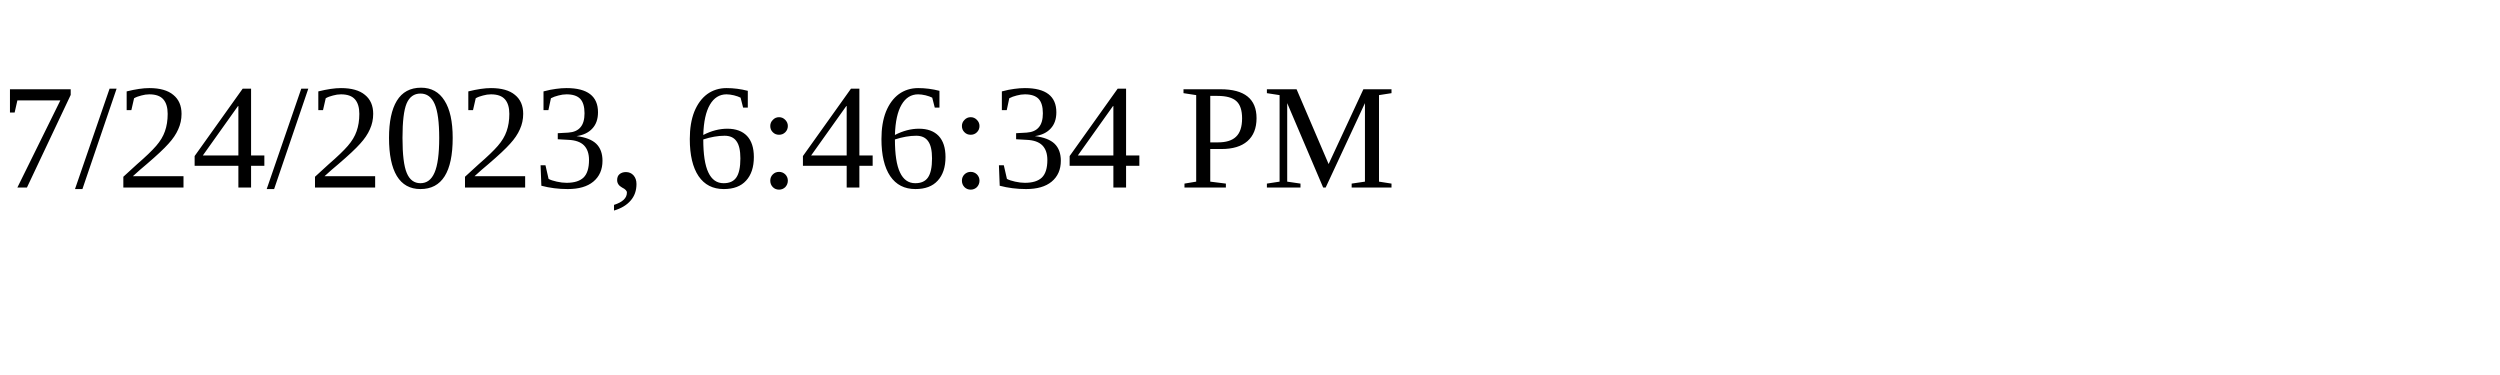
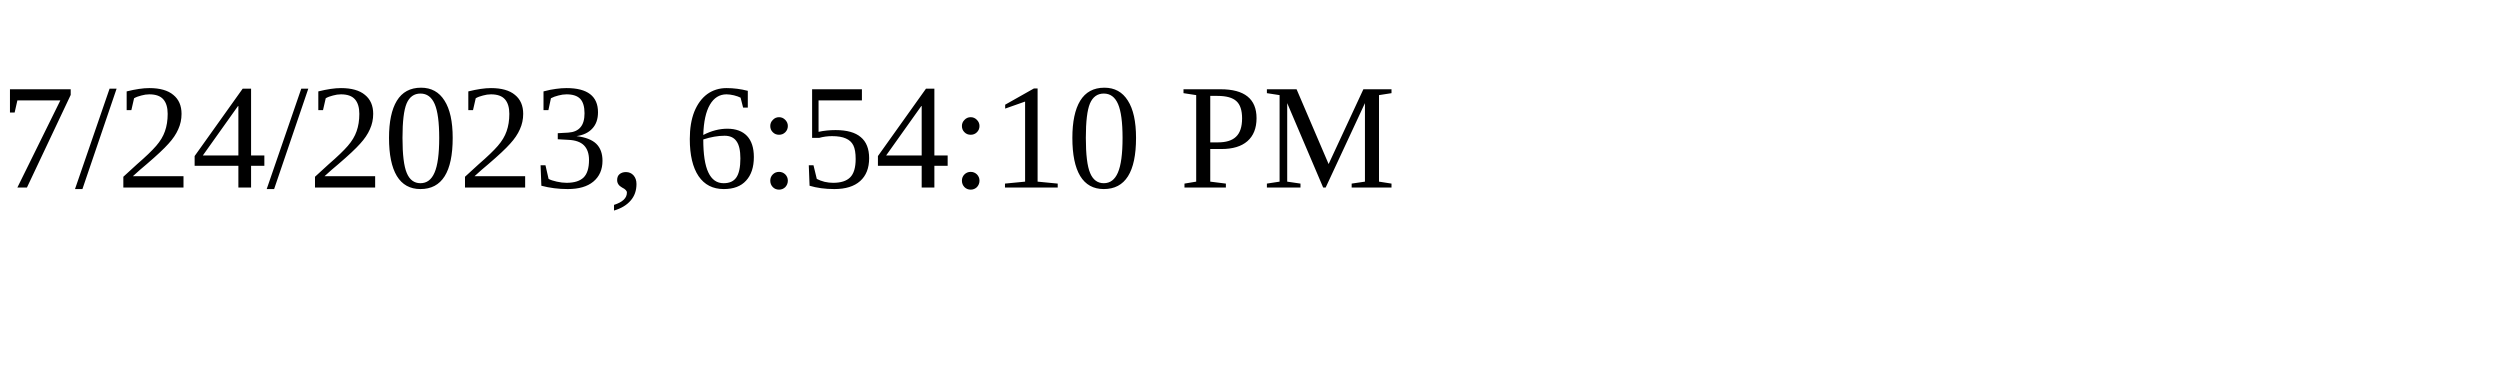
<svg xmlns="http://www.w3.org/2000/svg" height="30" width="200">
-   <text x="0" y="15">7/24/2023, 6:46:34 PM</text>
+   <text x="0" y="15">7/24/2023, 6:54:10 PM</text>
</svg>
